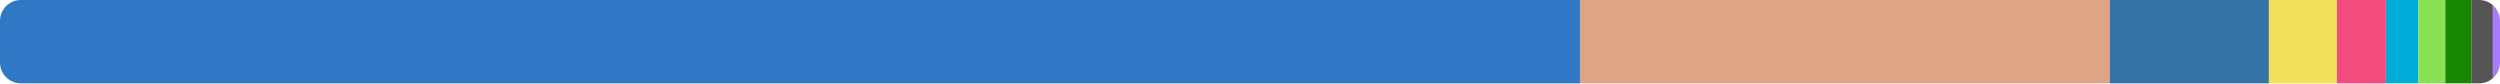
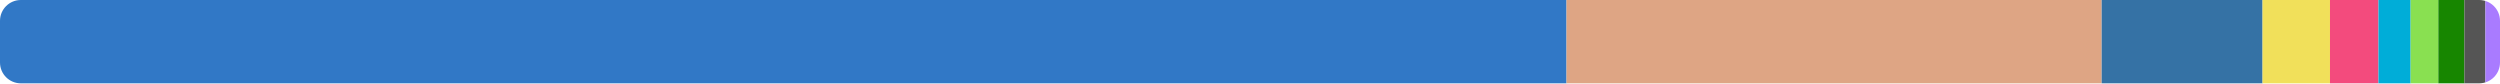
<svg xmlns="http://www.w3.org/2000/svg" width="480" height="16" viewBox="0 0 480 16">
  <clipPath id="r">
    <rect width="480" height="16" rx="4" />
  </clipPath>
  <g clip-path="url(#r)">
-     <rect x="0" y="0" width="303.355" height="16" fill="#3178c6" />
-     <rect x="303.355" y="0" width="101.71" height="16" fill="#dea584" />
-     <rect x="405.064" y="0" width="30.565" height="16" fill="#3572a5" />
-     <rect x="435.629" y="0" width="13.067" height="16" fill="#f1e05a" />
-     <rect x="448.696" y="0" width="9.394" height="16" fill="#f34b7d" />
-     <rect x="458.09" y="0" width="6.236" height="16" fill="#00add8" />
-     <rect x="464.325" y="0" width="5.18" height="16" fill="#89e051" />
-     <rect x="469.505" y="0" width="5.053" height="16" fill="#178600" />
-     <rect x="474.558" y="0" width="4.072" height="16" fill="#555555" />
-     <rect x="478.629" y="0" width="1.371" height="16" fill="#a97bff" />
+     <rect x="0" y="0" width="300.774" height="16" fill="#3178c6" />
+     <rect x="300.774" y="0" width="102.747" height="16" fill="#dea584" />
+     <rect x="403.522" y="0" width="30.888" height="16" fill="#3572a5" />
+     <rect x="434.409" y="0" width="12.949" height="16" fill="#f1e05a" />
+     <rect x="447.358" y="0" width="9.309" height="16" fill="#f34b7d" />
+     <rect x="456.667" y="0" width="6.179" height="16" fill="#00add8" />
+     <rect x="462.846" y="0" width="5.313" height="16" fill="#89e051" />
+     <rect x="468.159" y="0" width="5.007" height="16" fill="#178600" />
+     <rect x="473.166" y="0" width="4.035" height="16" fill="#555555" />
+     <rect x="477.2" y="0" width="2.8" height="16" fill="#a97bff" />
  </g>
</svg>
